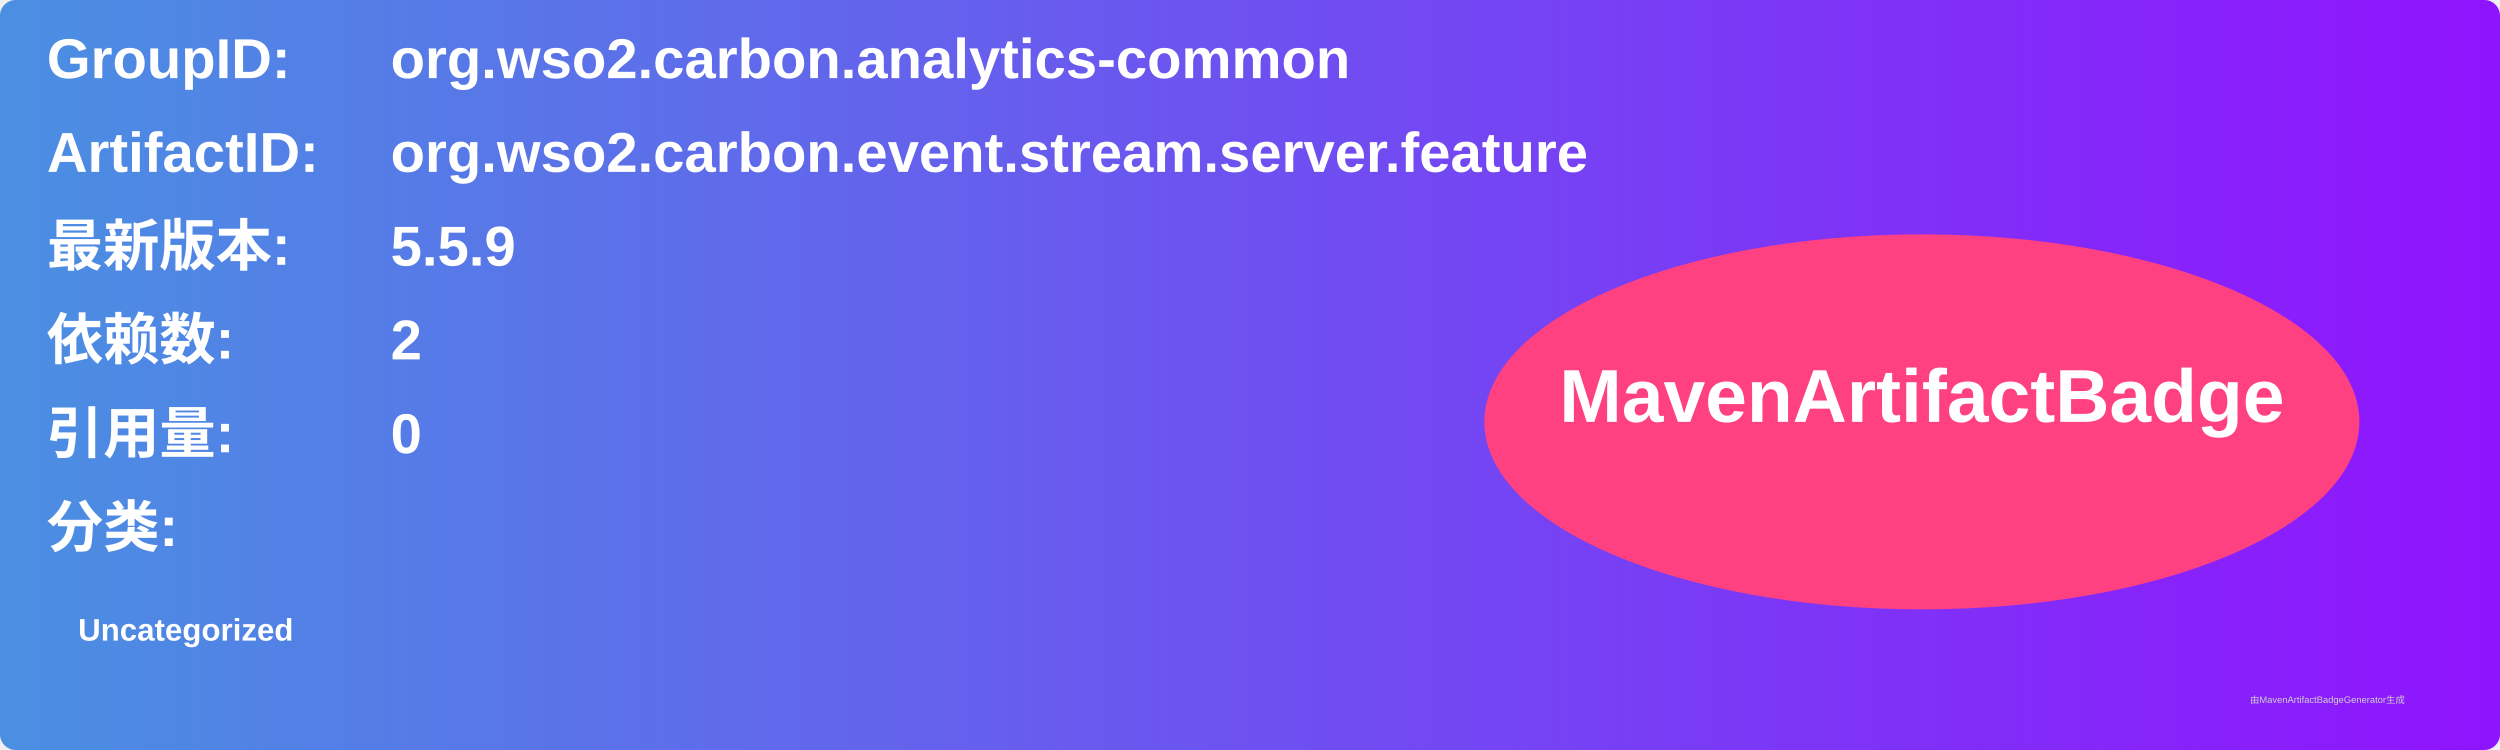
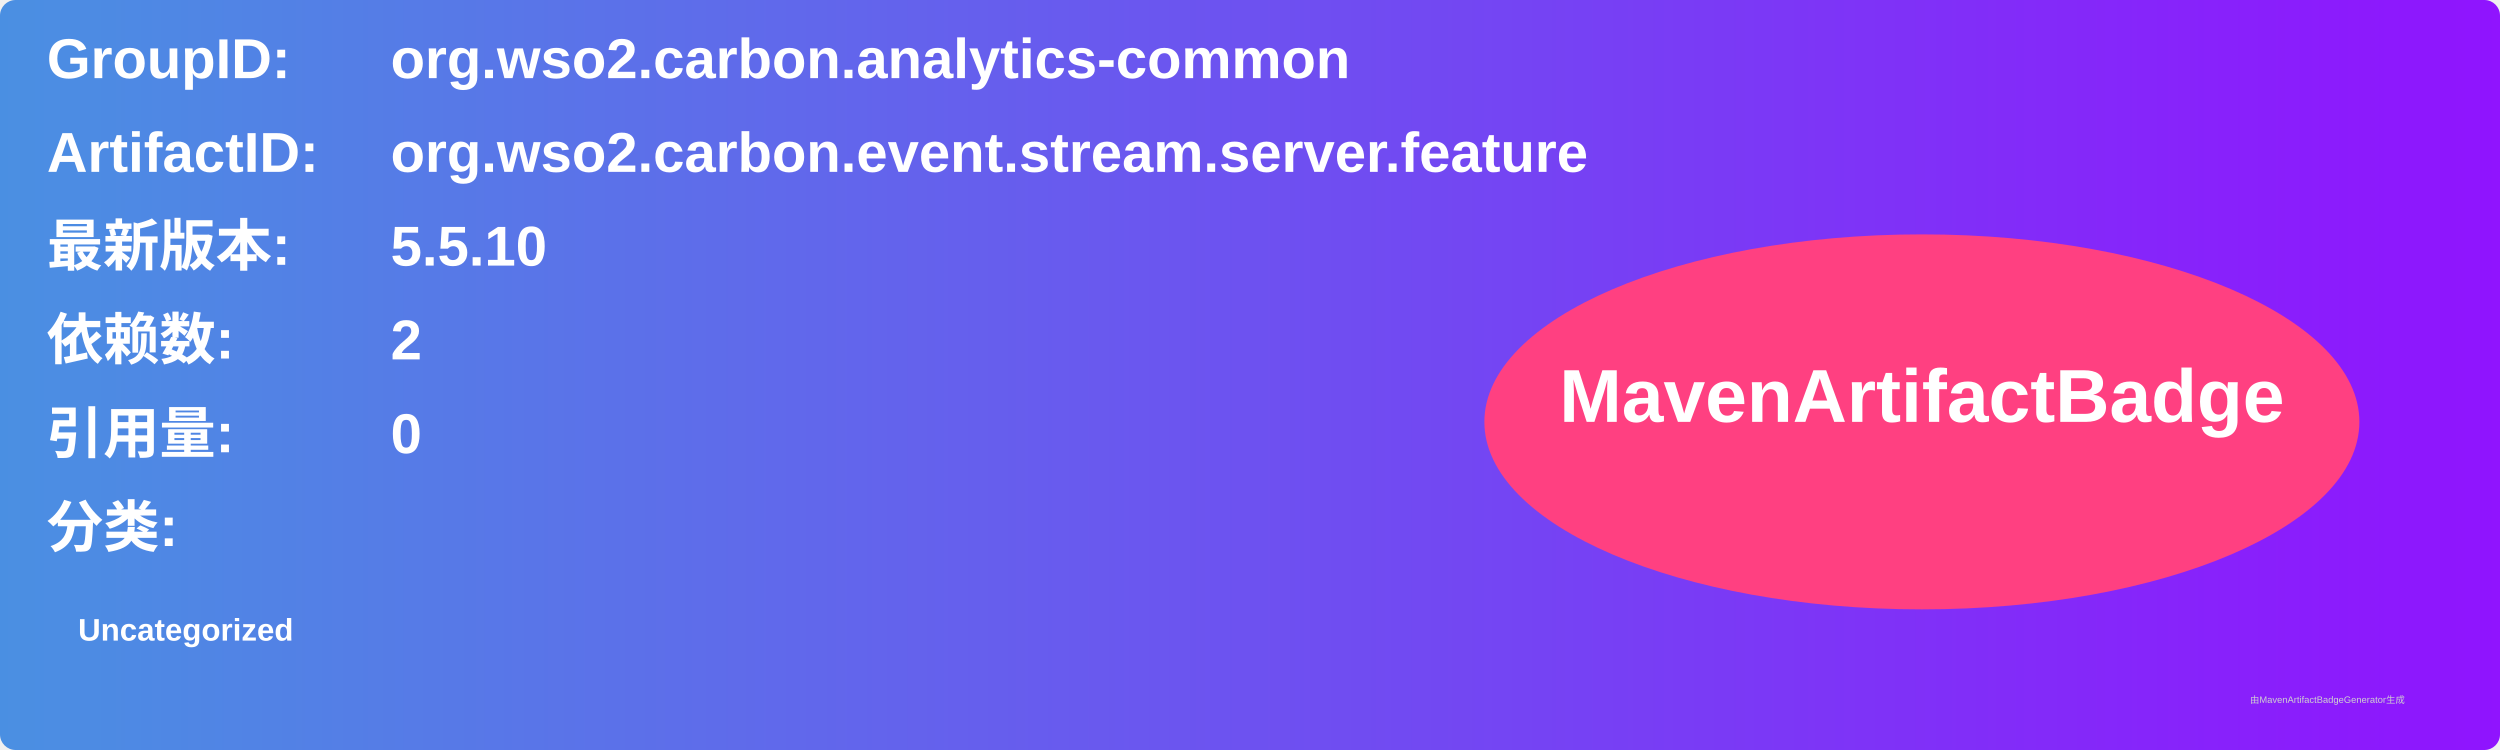
<svg xmlns="http://www.w3.org/2000/svg" width="800" height="240" viewBox="0 0 800 240">
  <linearGradient id="grad" x1="0%" y1="0%" x2="100%" y2="0%">
    <stop offset="0%" stop-color="#4a90e2" />
    <stop offset="100%" stop-color="#9013fe" />
  </linearGradient>
  <rect width="100%" height="100%" rx="5" ry="5" fill="url(#grad)" />
  <g transform="translate(15, 15)">
    <text x="0" y="10" font-family="Arial" font-size="18" fill="white" font-weight="bold" width="260">GroupID:</text>
    <text x="110" y="10" font-family="Arial" font-size="18" fill="white" font-weight="bold" width="460">org.wso2.carbon.analytics-common</text>
    <text x="0" y="40" font-family="Arial" font-size="18" fill="white" font-weight="bold" width="260">ArtifactID:</text>
    <text x="110" y="40" font-family="Arial" font-size="18" fill="white" font-weight="bold" width="460">org.wso2.carbon.event.stream.server.feature</text>
    <text x="0" y="70" font-family="Arial" font-size="18" fill="white" font-weight="bold">最新版本:</text>
    <text x="110" y="70" font-family="Arial" font-size="18" fill="white" font-weight="bold">
-       <tspan font-weight="bold">5.5.9</tspan>
+       <tspan font-weight="bold">5.5.10</tspan>
    </text>
    <text x="0" y="100" font-family="Arial" font-size="18" fill="white" font-weight="bold">依赖数: </text>
    <text x="110" y="100" font-family="Arial" font-size="18" fill="white">
      <tspan font-weight="bold">2</tspan>
    </text>
    <text x="0" y="130" font-family="Arial" font-size="18" fill="white" font-weight="bold">引用量: </text>
    <text x="110" y="130" font-family="Arial" font-size="18" fill="white">
      <tspan font-weight="bold">0</tspan>
    </text>
    <text x="0" y="160" font-family="Arial" font-size="18" fill="white" font-weight="bold">分类:</text>
    <text x="10" y="190" font-family="Arial" font-size="10" fill="white">
      <tspan font-weight="bold">Uncategorized</tspan>
    </text>
    <ellipse cx="600" cy="120" rx="140" ry="60" fill="#ff4081" />
    <text x="600" y="120" text-anchor="middle" font-family="Arial" font-size="24" fill="white" font-weight="bold">MavenArtifactBadge</text>
  </g>
  <text x="720" y="225" font-family="Arial" font-size="3" fill="#d0d0d0">由MavenArtifactBadgeGenerator生成</text>
</svg>
